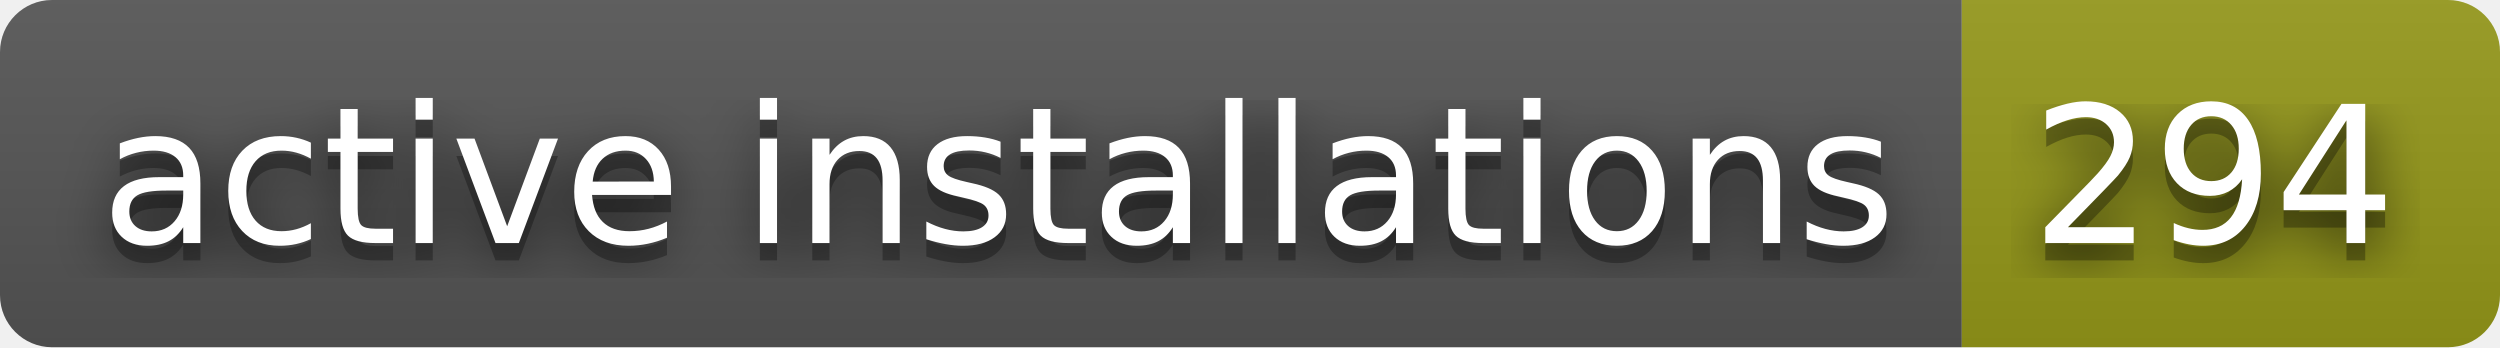
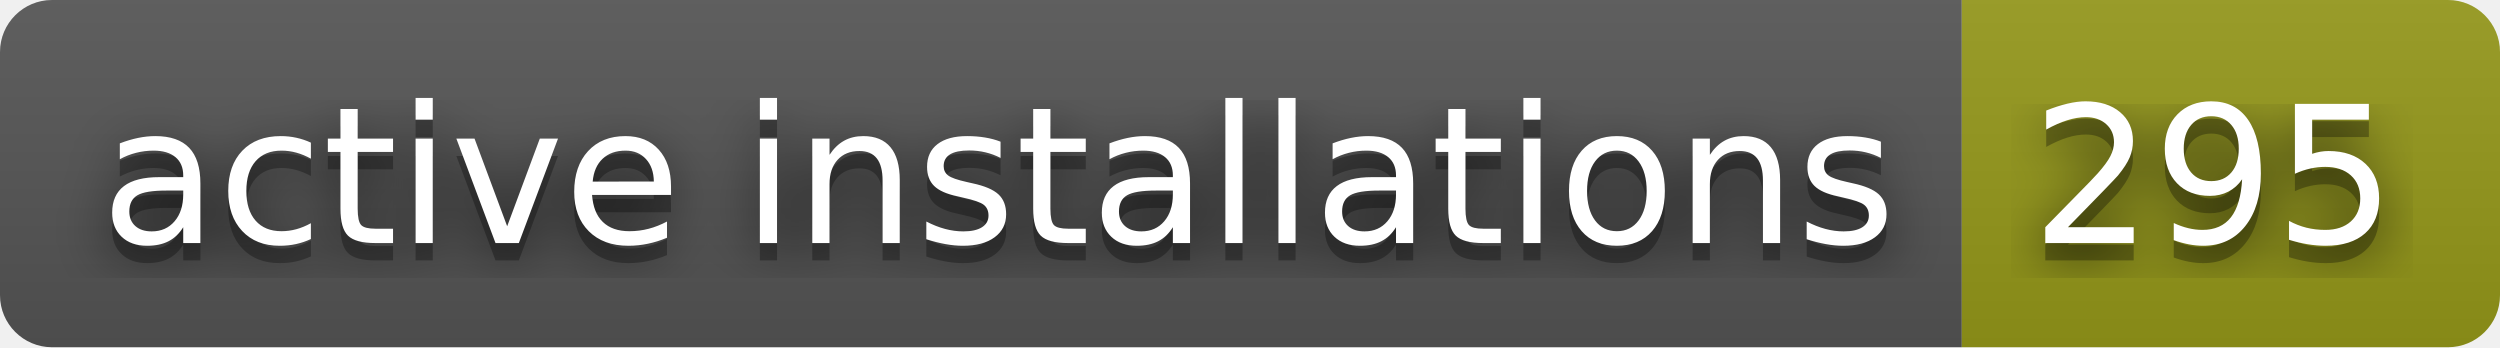
- <svg xmlns="http://www.w3.org/2000/svg" width="144" height="20" role="img" aria-label="active installations: 294">
+ <svg xmlns="http://www.w3.org/2000/svg" width="144" height="20" role="img" aria-label="active installations: 295">
  <filter id="blur">
    <feGaussianBlur stdDeviation="16" />
  </filter>
  <linearGradient id="s" x2="0" y2="100%">
    <stop offset="0" stop-color="#bbb" stop-opacity=".1" />
    <stop offset="1" stop-opacity=".1" />
  </linearGradient>
  <clipPath id="r">
    <rect width="144" height="20" rx="3" />
  </clipPath>
  <g clip-path="url(#r)">
    <rect width="113" height="20" fill="#555" />
    <rect x="113" width="31" height="20" fill="#95991a" />
    <rect width="144" height="20" fill="url(#s)" />
  </g>
  <g fill="#fff" text-anchor="middle" font-family="Verdana,Geneva,DejaVu Sans,sans-serif" text-rendering="geometricPrecision" font-size="110">
    <g transform="scale(.1)">
      <g aria-hidden="true" fill="#010101">
        <text x="575" y="150" fill-opacity=".8" filter="url(#blur)" textLength="1030">active installations</text>
        <text x="575" y="150" fill-opacity=".3" textLength="1030">active installations</text>
      </g>
      <text x="575" y="140" textLength="1030">active installations</text>
    </g>
    <g transform="scale(.1)">
      <g aria-hidden="true" fill="#010101">
-         <text x="1275" y="150" fill-opacity=".8" filter="url(#blur)" textLength="210">294</text>
-         <text x="1275" y="150" fill-opacity=".3" textLength="210">294</text>
+         <text x="1275" y="150" fill-opacity=".8" filter="url(#blur)" textLength="210">295</text>
+         <text x="1275" y="150" fill-opacity=".3" textLength="210">295</text>
      </g>
-       <text x="1275" y="140" textLength="210">294</text>
+       <text x="1275" y="140" textLength="210">295</text>
    </g>
  </g>
</svg>
